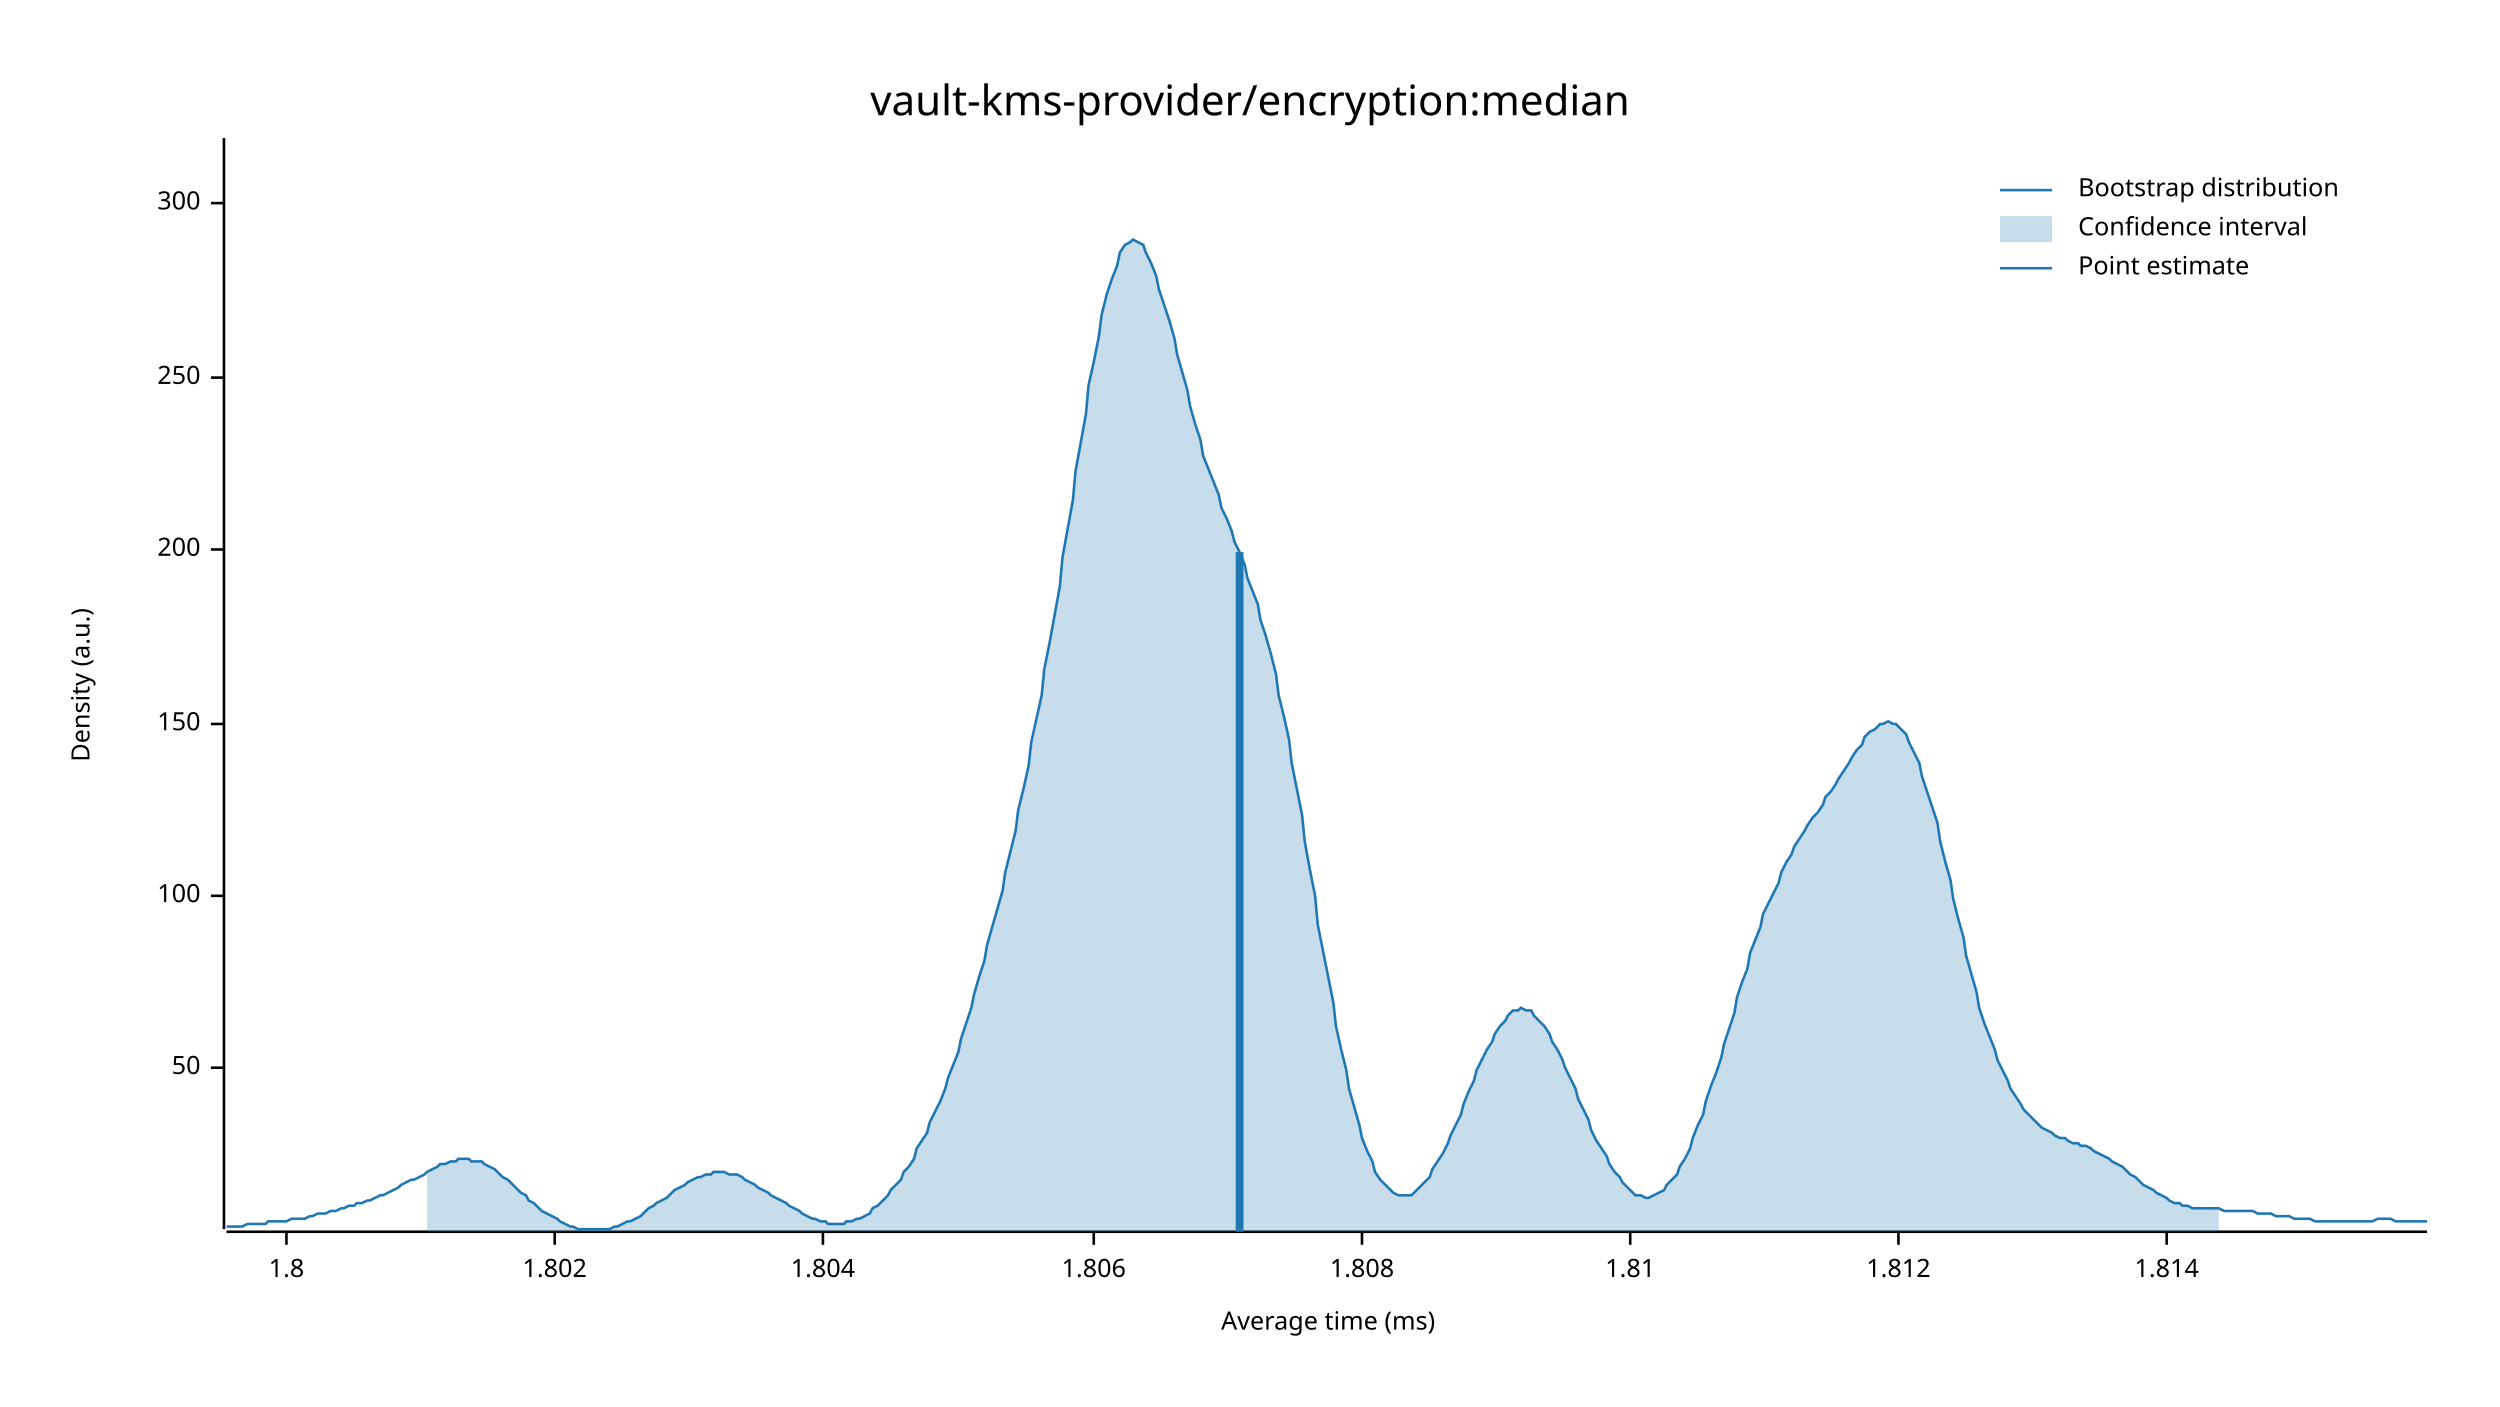
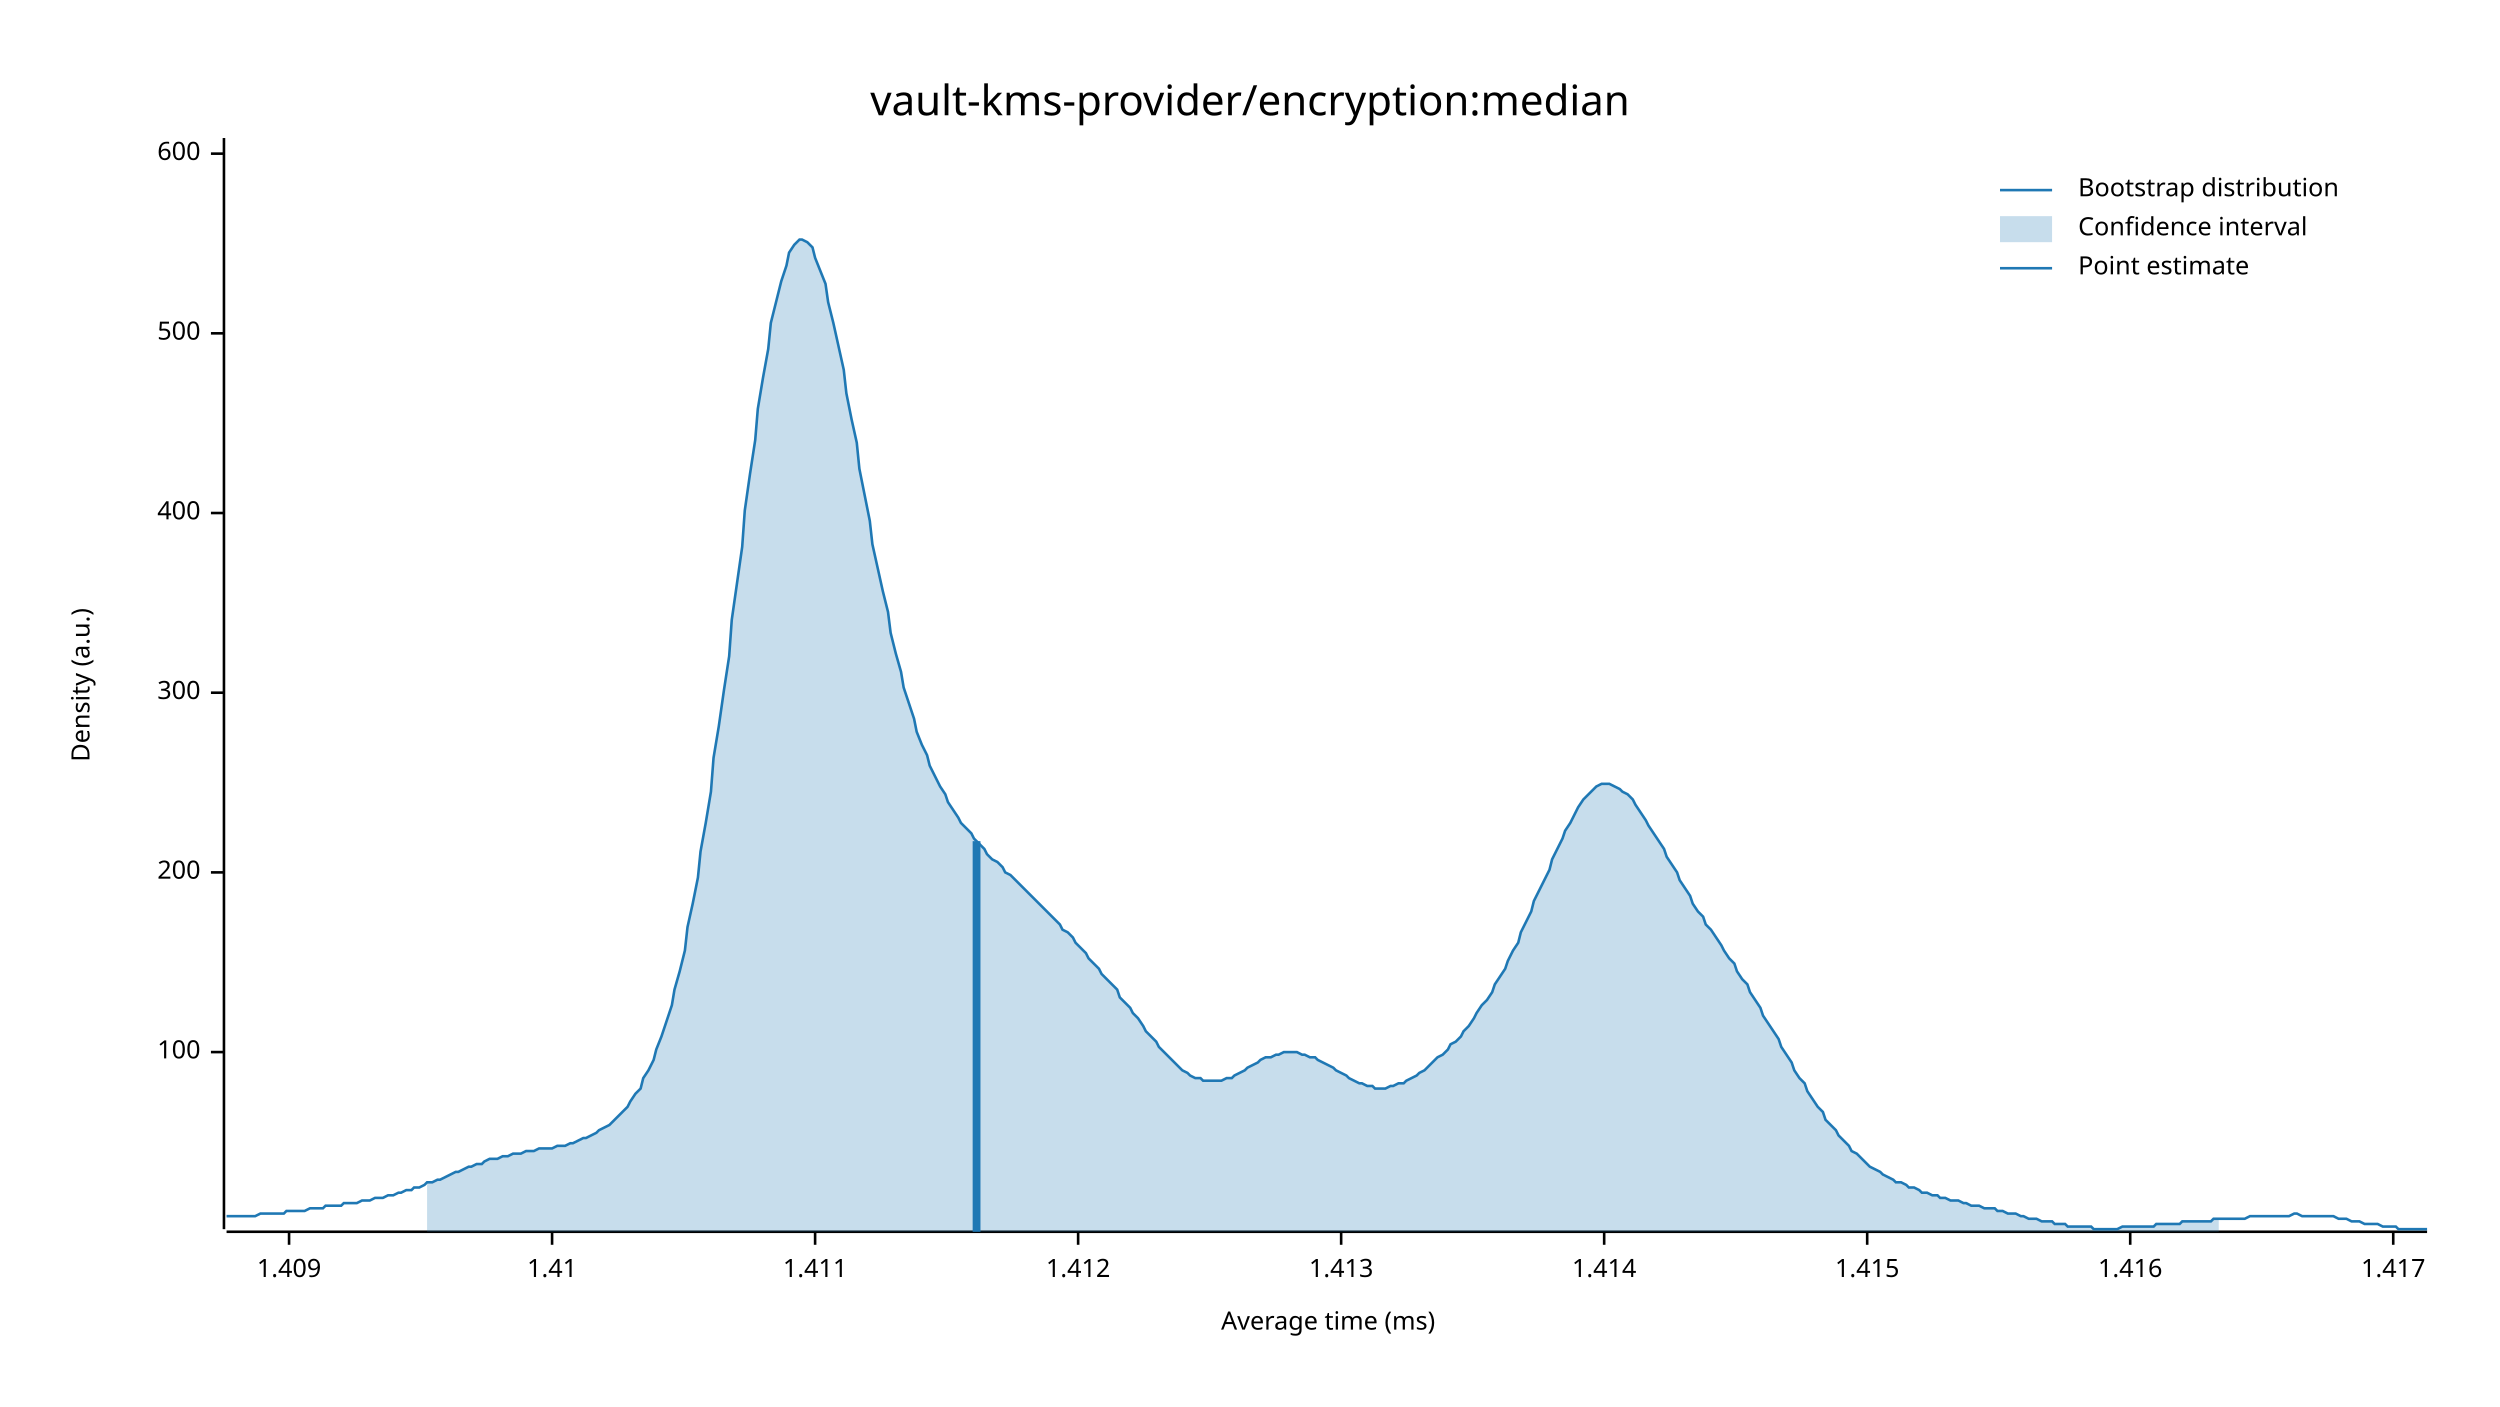
<svg xmlns="http://www.w3.org/2000/svg" width="960" height="540" viewBox="0 0 960 540">
  <text x="480" y="32" dy="0.76em" text-anchor="middle" font-family="sans-serif" font-size="16.129" opacity="1" fill="#000000">
vault-kms-provider/encryption:median
</text>
  <text x="27" y="263" dy="0.76em" text-anchor="middle" font-family="sans-serif" font-size="9.677" opacity="1" fill="#000000" transform="rotate(270, 27, 263)">
Density (a.u.)
</text>
  <text x="510" y="513" dy="-0.5ex" text-anchor="middle" font-family="sans-serif" font-size="9.677" opacity="1" fill="#000000">
Average time (ms)
</text>
  <polyline fill="none" opacity="1" stroke="#000000" stroke-width="1" points="86,53 86,472 " />
-   <text x="77" y="410" dy="0.5ex" text-anchor="end" font-family="sans-serif" font-size="9.677" opacity="1" fill="#000000">
- 50
- </text>
-   <polyline fill="none" opacity="1" stroke="#000000" stroke-width="1" points="81,410 86,410 " />
-   <text x="77" y="344" dy="0.5ex" text-anchor="end" font-family="sans-serif" font-size="9.677" opacity="1" fill="#000000">
+   <text x="77" y="404" dy="0.5ex" text-anchor="end" font-family="sans-serif" font-size="9.677" opacity="1" fill="#000000">
100
</text>
-   <polyline fill="none" opacity="1" stroke="#000000" stroke-width="1" points="81,344 86,344 " />
-   <text x="77" y="278" dy="0.5ex" text-anchor="end" font-family="sans-serif" font-size="9.677" opacity="1" fill="#000000">
- 150
- </text>
-   <polyline fill="none" opacity="1" stroke="#000000" stroke-width="1" points="81,278 86,278 " />
-   <text x="77" y="211" dy="0.5ex" text-anchor="end" font-family="sans-serif" font-size="9.677" opacity="1" fill="#000000">
+   <polyline fill="none" opacity="1" stroke="#000000" stroke-width="1" points="81,404 86,404 " />
+   <text x="77" y="335" dy="0.5ex" text-anchor="end" font-family="sans-serif" font-size="9.677" opacity="1" fill="#000000">
200
</text>
-   <polyline fill="none" opacity="1" stroke="#000000" stroke-width="1" points="81,211 86,211 " />
-   <text x="77" y="145" dy="0.5ex" text-anchor="end" font-family="sans-serif" font-size="9.677" opacity="1" fill="#000000">
- 250
- </text>
-   <polyline fill="none" opacity="1" stroke="#000000" stroke-width="1" points="81,145 86,145 " />
-   <text x="77" y="78" dy="0.5ex" text-anchor="end" font-family="sans-serif" font-size="9.677" opacity="1" fill="#000000">
+   <polyline fill="none" opacity="1" stroke="#000000" stroke-width="1" points="81,335 86,335 " />
+   <text x="77" y="266" dy="0.5ex" text-anchor="end" font-family="sans-serif" font-size="9.677" opacity="1" fill="#000000">
300
</text>
-   <polyline fill="none" opacity="1" stroke="#000000" stroke-width="1" points="81,78 86,78 " />
+   <polyline fill="none" opacity="1" stroke="#000000" stroke-width="1" points="81,266 86,266 " />
+   <text x="77" y="197" dy="0.5ex" text-anchor="end" font-family="sans-serif" font-size="9.677" opacity="1" fill="#000000">
+ 400
+ </text>
+   <polyline fill="none" opacity="1" stroke="#000000" stroke-width="1" points="81,197 86,197 " />
+   <text x="77" y="128" dy="0.5ex" text-anchor="end" font-family="sans-serif" font-size="9.677" opacity="1" fill="#000000">
+ 500
+ </text>
+   <polyline fill="none" opacity="1" stroke="#000000" stroke-width="1" points="81,128 86,128 " />
+   <text x="77" y="59" dy="0.5ex" text-anchor="end" font-family="sans-serif" font-size="9.677" opacity="1" fill="#000000">
+ 600
+ </text>
+   <polyline fill="none" opacity="1" stroke="#000000" stroke-width="1" points="81,59 86,59 " />
  <polyline fill="none" opacity="1" stroke="#000000" stroke-width="1" points="87,473 932,473 " />
-   <text x="110" y="483" dy="0.76em" text-anchor="middle" font-family="sans-serif" font-size="9.677" opacity="1" fill="#000000">
- 1.8
+   <text x="111" y="483" dy="0.76em" text-anchor="middle" font-family="sans-serif" font-size="9.677" opacity="1" fill="#000000">
+ 1.409
</text>
-   <polyline fill="none" opacity="1" stroke="#000000" stroke-width="1" points="110,473 110,478 " />
-   <text x="213" y="483" dy="0.76em" text-anchor="middle" font-family="sans-serif" font-size="9.677" opacity="1" fill="#000000">
- 1.802
+   <polyline fill="none" opacity="1" stroke="#000000" stroke-width="1" points="111,473 111,478 " />
+   <text x="212" y="483" dy="0.76em" text-anchor="middle" font-family="sans-serif" font-size="9.677" opacity="1" fill="#000000">
+ 1.41
</text>
-   <polyline fill="none" opacity="1" stroke="#000000" stroke-width="1" points="213,473 213,478 " />
-   <text x="316" y="483" dy="0.76em" text-anchor="middle" font-family="sans-serif" font-size="9.677" opacity="1" fill="#000000">
- 1.804
+   <polyline fill="none" opacity="1" stroke="#000000" stroke-width="1" points="212,473 212,478 " />
+   <text x="313" y="483" dy="0.76em" text-anchor="middle" font-family="sans-serif" font-size="9.677" opacity="1" fill="#000000">
+ 1.411
</text>
-   <polyline fill="none" opacity="1" stroke="#000000" stroke-width="1" points="316,473 316,478 " />
-   <text x="420" y="483" dy="0.76em" text-anchor="middle" font-family="sans-serif" font-size="9.677" opacity="1" fill="#000000">
- 1.806
+   <polyline fill="none" opacity="1" stroke="#000000" stroke-width="1" points="313,473 313,478 " />
+   <text x="414" y="483" dy="0.76em" text-anchor="middle" font-family="sans-serif" font-size="9.677" opacity="1" fill="#000000">
+ 1.412
</text>
-   <polyline fill="none" opacity="1" stroke="#000000" stroke-width="1" points="420,473 420,478 " />
-   <text x="523" y="483" dy="0.76em" text-anchor="middle" font-family="sans-serif" font-size="9.677" opacity="1" fill="#000000">
- 1.808
+   <polyline fill="none" opacity="1" stroke="#000000" stroke-width="1" points="414,473 414,478 " />
+   <text x="515" y="483" dy="0.76em" text-anchor="middle" font-family="sans-serif" font-size="9.677" opacity="1" fill="#000000">
+ 1.413
</text>
-   <polyline fill="none" opacity="1" stroke="#000000" stroke-width="1" points="523,473 523,478 " />
-   <text x="626" y="483" dy="0.76em" text-anchor="middle" font-family="sans-serif" font-size="9.677" opacity="1" fill="#000000">
- 1.81
+   <polyline fill="none" opacity="1" stroke="#000000" stroke-width="1" points="515,473 515,478 " />
+   <text x="616" y="483" dy="0.76em" text-anchor="middle" font-family="sans-serif" font-size="9.677" opacity="1" fill="#000000">
+ 1.414
</text>
-   <polyline fill="none" opacity="1" stroke="#000000" stroke-width="1" points="626,473 626,478 " />
-   <text x="729" y="483" dy="0.76em" text-anchor="middle" font-family="sans-serif" font-size="9.677" opacity="1" fill="#000000">
- 1.812
+   <polyline fill="none" opacity="1" stroke="#000000" stroke-width="1" points="616,473 616,478 " />
+   <text x="717" y="483" dy="0.76em" text-anchor="middle" font-family="sans-serif" font-size="9.677" opacity="1" fill="#000000">
+ 1.415
</text>
-   <polyline fill="none" opacity="1" stroke="#000000" stroke-width="1" points="729,473 729,478 " />
-   <text x="832" y="483" dy="0.76em" text-anchor="middle" font-family="sans-serif" font-size="9.677" opacity="1" fill="#000000">
- 1.814
+   <polyline fill="none" opacity="1" stroke="#000000" stroke-width="1" points="717,473 717,478 " />
+   <text x="818" y="483" dy="0.76em" text-anchor="middle" font-family="sans-serif" font-size="9.677" opacity="1" fill="#000000">
+ 1.416
</text>
-   <polyline fill="none" opacity="1" stroke="#000000" stroke-width="1" points="832,473 832,478 " />
-   <polyline fill="none" opacity="1" stroke="#1F78B4" stroke-width="1" points="87,471 88,471 90,471 92,471 93,471 95,470 97,470 98,470 100,470 102,470 103,469 105,469 107,469 109,469 110,469 112,468 114,468 115,468 117,468 119,467 120,467 122,466 124,466 125,466 127,465 129,465 131,464 132,464 134,463 136,463 137,462 139,462 141,461 142,461 144,460 146,459 147,459 149,458 151,457 153,456 154,455 156,454 158,453 159,453 161,452 163,451 164,450 166,449 168,448 169,447 171,447 173,446 175,446 176,445 178,445 180,445 181,446 183,446 185,446 186,447 188,448 190,449 191,450 193,452 195,453 197,455 198,456 200,458 202,459 203,461 205,462 207,464 208,465 210,466 212,467 214,468 215,469 217,470 219,471 220,471 222,472 224,472 225,472 227,472 229,472 230,472 232,472 234,472 236,471 237,471 239,470 241,469 242,469 244,468 246,467 247,466 249,464 251,463 252,462 254,461 256,460 258,458 259,457 261,456 263,455 264,454 266,453 268,452 269,452 271,451 273,451 274,450 276,450 278,450 280,451 281,451 283,451 285,452 286,453 288,454 290,455 291,456 293,457 295,458 296,459 298,460 300,461 302,462 303,463 305,464 307,465 308,466 310,467 312,468 313,468 315,469 317,469 318,470 320,470 322,470 324,470 325,469 327,469 329,468 330,468 332,467 334,466 335,464 337,463 339,461 341,459 342,457 344,455 346,453 347,450 349,448 351,445 352,441 354,438 356,435 357,431 359,427 361,423 363,418 364,414 366,409 368,404 369,399 371,393 373,387 374,382 376,375 378,369 379,363 381,356 383,349 385,342 386,335 388,327 390,319 391,311 393,303 395,294 396,285 398,276 400,267 401,257 403,247 405,236 407,225 408,214 410,203 412,192 413,181 415,170 417,159 418,148 420,139 422,129 423,121 425,113 427,107 429,102 430,97 432,94 434,93 435,92 437,93 439,94 440,97 442,101 444,106 445,111 447,117 449,123 451,130 452,136 454,143 456,150 457,156 459,163 461,169 462,175 464,180 466,185 468,190 469,195 471,199 473,204 474,208 476,212 478,217 479,222 481,227 483,232 484,238 486,244 488,251 490,259 491,267 493,275 495,284 496,293 498,303 500,313 501,323 503,334 505,344 506,355 508,365 510,375 512,385 513,394 515,403 517,411 518,418 520,425 522,432 523,437 525,442 527,446 528,450 530,453 532,455 534,457 535,458 537,459 539,459 540,459 542,459 544,457 545,456 547,454 549,452 550,449 552,446 554,443 556,439 557,436 559,432 561,428 562,424 564,419 566,415 567,411 569,407 571,403 573,400 574,397 576,394 578,392 579,390 581,388 583,388 584,387 586,388 588,388 589,390 591,392 593,394 595,397 596,400 598,403 600,407 601,410 603,414 605,418 606,422 608,426 610,430 611,434 613,438 615,441 617,444 618,447 620,450 622,452 623,454 625,456 627,458 628,459 630,459 632,460 633,460 635,459 637,458 639,457 640,455 642,453 644,451 645,448 647,445 649,441 650,437 652,432 654,428 655,423 657,417 659,412 661,406 662,401 664,395 666,389 667,383 669,377 671,372 672,366 674,361 676,356 677,351 679,347 681,343 683,339 684,335 686,331 688,328 689,325 691,322 693,319 694,317 696,314 698,312 700,309 701,306 703,304 705,301 706,299 708,296 710,293 711,291 713,288 715,286 716,283 718,281 720,280 722,278 723,278 725,277 727,278 728,278 730,280 732,282 733,285 735,289 737,293 738,298 740,304 742,310 744,316 745,323 747,331 749,338 750,345 752,353 754,360 755,367 757,374 759,381 760,387 762,393 764,398 766,403 767,407 769,411 771,415 772,418 774,421 776,424 777,426 779,428 781,430 782,431 784,433 786,434 788,435 789,436 791,437 793,437 794,438 796,439 798,439 799,440 801,440 803,441 804,442 806,443 808,444 810,445 811,446 813,447 815,448 816,449 818,451 820,452 821,453 823,455 825,456 827,457 828,458 830,459 832,460 833,461 835,462 837,462 838,463 840,463 842,464 843,464 845,464 847,464 849,464 850,464 852,464 854,465 855,465 857,465 859,465 860,465 862,465 864,465 865,465 867,466 869,466 871,466 872,466 874,467 876,467 877,467 879,467 881,468 882,468 884,468 886,468 887,468 889,469 891,469 893,469 894,469 896,469 898,469 899,469 901,469 903,469 904,469 906,469 908,469 909,469 911,469 913,468 915,468 916,468 918,468 920,469 921,469 923,469 925,469 926,469 928,469 930,469 932,469 " />
-   <polygon opacity="0.25" fill="#1F78B4" points="164,450 166,449 168,448 169,447 171,447 173,446 175,446 176,445 178,445 180,445 181,446 183,446 185,446 186,447 188,448 190,449 191,450 193,452 195,453 197,455 198,456 200,458 202,459 203,461 205,462 207,464 208,465 210,466 212,467 214,468 215,469 217,470 219,471 220,471 222,472 224,472 225,472 227,472 229,472 230,472 232,472 234,472 236,471 237,471 239,470 241,469 242,469 244,468 246,467 247,466 249,464 251,463 252,462 254,461 256,460 258,458 259,457 261,456 263,455 264,454 266,453 268,452 269,452 271,451 273,451 274,450 276,450 278,450 280,451 281,451 283,451 285,452 286,453 288,454 290,455 291,456 293,457 295,458 296,459 298,460 300,461 302,462 303,463 305,464 307,465 308,466 310,467 312,468 313,468 315,469 317,469 318,470 320,470 322,470 324,470 325,469 327,469 329,468 330,468 332,467 334,466 335,464 337,463 339,461 341,459 342,457 344,455 346,453 347,450 349,448 351,445 352,441 354,438 356,435 357,431 359,427 361,423 363,418 364,414 366,409 368,404 369,399 371,393 373,387 374,382 376,375 378,369 379,363 381,356 383,349 385,342 386,335 388,327 390,319 391,311 393,303 395,294 396,285 398,276 400,267 401,257 403,247 405,236 407,225 408,214 410,203 412,192 413,181 415,170 417,159 418,148 420,139 422,129 423,121 425,113 427,107 429,102 430,97 432,94 434,93 435,92 437,93 439,94 440,97 442,101 444,106 445,111 447,117 449,123 451,130 452,136 454,143 456,150 457,156 459,163 461,169 462,175 464,180 466,185 468,190 469,195 471,199 473,204 474,208 476,212 478,217 479,222 481,227 483,232 484,238 486,244 488,251 490,259 491,267 493,275 495,284 496,293 498,303 500,313 501,323 503,334 505,344 506,355 508,365 510,375 512,385 513,394 515,403 517,411 518,418 520,425 522,432 523,437 525,442 527,446 528,450 530,453 532,455 534,457 535,458 537,459 539,459 540,459 542,459 544,457 545,456 547,454 549,452 550,449 552,446 554,443 556,439 557,436 559,432 561,428 562,424 564,419 566,415 567,411 569,407 571,403 573,400 574,397 576,394 578,392 579,390 581,388 583,388 584,387 586,388 588,388 589,390 591,392 593,394 595,397 596,400 598,403 600,407 601,410 603,414 605,418 606,422 608,426 610,430 611,434 613,438 615,441 617,444 618,447 620,450 622,452 623,454 625,456 627,458 628,459 630,459 632,460 633,460 635,459 637,458 639,457 640,455 642,453 644,451 645,448 647,445 649,441 650,437 652,432 654,428 655,423 657,417 659,412 661,406 662,401 664,395 666,389 667,383 669,377 671,372 672,366 674,361 676,356 677,351 679,347 681,343 683,339 684,335 686,331 688,328 689,325 691,322 693,319 694,317 696,314 698,312 700,309 701,306 703,304 705,301 706,299 708,296 710,293 711,291 713,288 715,286 716,283 718,281 720,280 722,278 723,278 725,277 727,278 728,278 730,280 732,282 733,285 735,289 737,293 738,298 740,304 742,310 744,316 745,323 747,331 749,338 750,345 752,353 754,360 755,367 757,374 759,381 760,387 762,393 764,398 766,403 767,407 769,411 771,415 772,418 774,421 776,424 777,426 779,428 781,430 782,431 784,433 786,434 788,435 789,436 791,437 793,437 794,438 796,439 798,439 799,440 801,440 803,441 804,442 806,443 808,444 810,445 811,446 813,447 815,448 816,449 818,451 820,452 821,453 823,455 825,456 827,457 828,458 830,459 832,460 833,461 835,462 837,462 838,463 840,463 842,464 843,464 845,464 847,464 849,464 850,464 852,464 852,473 164,473 " />
-   <polyline fill="none" opacity="1" stroke="#1F78B4" stroke-width="3" points="476,473 476,212 " />
+   <polyline fill="none" opacity="1" stroke="#000000" stroke-width="1" points="818,473 818,478 " />
+   <text x="919" y="483" dy="0.76em" text-anchor="middle" font-family="sans-serif" font-size="9.677" opacity="1" fill="#000000">
+ 1.417
+ </text>
+   <polyline fill="none" opacity="1" stroke="#000000" stroke-width="1" points="919,473 919,478 " />
+   <polyline fill="none" opacity="1" stroke="#1F78B4" stroke-width="1" points="87,467 88,467 90,467 92,467 93,467 95,467 97,467 98,467 100,466 102,466 103,466 105,466 107,466 109,466 110,465 112,465 114,465 115,465 117,465 119,464 120,464 122,464 124,464 125,463 127,463 129,463 131,463 132,462 134,462 136,462 137,462 139,461 141,461 142,461 144,460 146,460 147,460 149,459 151,459 153,458 154,458 156,457 158,457 159,456 161,456 163,455 164,454 166,454 168,453 169,453 171,452 173,451 175,450 176,450 178,449 180,448 181,448 183,447 185,447 186,446 188,445 190,445 191,445 193,444 195,444 197,443 198,443 200,443 202,442 203,442 205,442 207,441 208,441 210,441 212,441 214,440 215,440 217,440 219,439 220,439 222,438 224,437 225,437 227,436 229,435 230,434 232,433 234,432 236,430 237,429 239,427 241,425 242,423 244,420 246,418 247,414 249,411 251,407 252,403 254,398 256,392 258,386 259,380 261,373 263,365 264,356 266,347 268,337 269,327 271,316 273,304 274,291 276,279 278,265 280,252 281,238 283,224 285,210 286,196 288,182 290,169 291,157 293,145 295,134 296,124 298,116 300,108 302,102 303,97 305,94 307,92 308,92 310,93 312,95 313,99 315,104 317,109 318,116 320,124 322,133 324,142 325,151 327,161 329,170 330,180 332,190 334,200 335,209 337,218 339,227 341,235 342,243 344,251 346,258 347,264 349,270 351,276 352,281 354,286 356,290 357,294 359,298 361,302 363,305 364,308 366,311 368,314 369,316 371,318 373,320 374,322 376,324 378,326 379,328 381,330 383,331 385,333 386,335 388,336 390,338 391,339 393,341 395,343 396,344 398,346 400,348 401,349 403,351 405,353 407,355 408,357 410,358 412,360 413,362 415,364 417,366 418,368 420,370 422,372 423,374 425,376 427,378 429,380 430,383 432,385 434,387 435,389 437,391 439,394 440,396 442,398 444,400 445,402 447,404 449,406 451,408 452,409 454,411 456,412 457,413 459,414 461,414 462,415 464,415 466,415 468,415 469,415 471,414 473,414 474,413 476,412 478,411 479,410 481,409 483,408 484,407 486,406 488,406 490,405 491,405 493,404 495,404 496,404 498,404 500,405 501,405 503,406 505,406 506,407 508,408 510,409 512,410 513,411 515,412 517,413 518,414 520,415 522,416 523,416 525,417 527,417 528,418 530,418 532,418 534,417 535,417 537,416 539,416 540,415 542,414 544,413 545,412 547,411 549,409 550,408 552,406 554,405 556,403 557,401 559,400 561,398 562,396 564,394 566,391 567,389 569,386 571,384 573,381 574,378 576,375 578,372 579,369 581,365 583,362 584,358 586,354 588,350 589,346 591,342 593,338 595,334 596,330 598,326 600,322 601,319 603,316 605,312 606,310 608,307 610,305 611,304 613,302 615,301 617,301 618,301 620,302 622,303 623,304 625,305 627,307 628,309 630,312 632,315 633,317 635,320 637,323 639,326 640,329 642,332 644,335 645,338 647,341 649,344 650,347 652,350 654,352 655,355 657,357 659,360 661,363 662,365 664,368 666,370 667,373 669,376 671,378 672,381 674,384 676,387 677,390 679,393 681,396 683,399 684,402 686,405 688,408 689,411 691,414 693,416 694,419 696,422 698,425 700,427 701,430 703,432 705,434 706,436 708,438 710,440 711,442 713,443 715,445 716,446 718,448 720,449 722,450 723,451 725,452 727,453 728,454 730,454 732,455 733,456 735,456 737,457 738,458 740,458 742,459 744,459 745,460 747,460 749,461 750,461 752,461 754,462 755,462 757,463 759,463 760,463 762,464 764,464 766,464 767,465 769,465 771,466 772,466 774,466 776,467 777,467 779,468 781,468 782,468 784,469 786,469 788,469 789,470 791,470 793,470 794,471 796,471 798,471 799,471 801,471 803,471 804,472 806,472 808,472 810,472 811,472 813,472 815,471 816,471 818,471 820,471 821,471 823,471 825,471 827,471 828,470 830,470 832,470 833,470 835,470 837,470 838,469 840,469 842,469 843,469 845,469 847,469 849,469 850,468 852,468 854,468 855,468 857,468 859,468 860,468 862,468 864,467 865,467 867,467 869,467 871,467 872,467 874,467 876,467 877,467 879,467 881,466 882,466 884,467 886,467 887,467 889,467 891,467 893,467 894,467 896,467 898,468 899,468 901,468 903,469 904,469 906,469 908,470 909,470 911,470 913,470 915,471 916,471 918,471 920,471 921,472 923,472 925,472 926,472 928,472 930,472 932,472 " />
+   <polygon opacity="0.25" fill="#1F78B4" points="164,454 166,454 168,453 169,453 171,452 173,451 175,450 176,450 178,449 180,448 181,448 183,447 185,447 186,446 188,445 190,445 191,445 193,444 195,444 197,443 198,443 200,443 202,442 203,442 205,442 207,441 208,441 210,441 212,441 214,440 215,440 217,440 219,439 220,439 222,438 224,437 225,437 227,436 229,435 230,434 232,433 234,432 236,430 237,429 239,427 241,425 242,423 244,420 246,418 247,414 249,411 251,407 252,403 254,398 256,392 258,386 259,380 261,373 263,365 264,356 266,347 268,337 269,327 271,316 273,304 274,291 276,279 278,265 280,252 281,238 283,224 285,210 286,196 288,182 290,169 291,157 293,145 295,134 296,124 298,116 300,108 302,102 303,97 305,94 307,92 308,92 310,93 312,95 313,99 315,104 317,109 318,116 320,124 322,133 324,142 325,151 327,161 329,170 330,180 332,190 334,200 335,209 337,218 339,227 341,235 342,243 344,251 346,258 347,264 349,270 351,276 352,281 354,286 356,290 357,294 359,298 361,302 363,305 364,308 366,311 368,314 369,316 371,318 373,320 374,322 376,324 378,326 379,328 381,330 383,331 385,333 386,335 388,336 390,338 391,339 393,341 395,343 396,344 398,346 400,348 401,349 403,351 405,353 407,355 408,357 410,358 412,360 413,362 415,364 417,366 418,368 420,370 422,372 423,374 425,376 427,378 429,380 430,383 432,385 434,387 435,389 437,391 439,394 440,396 442,398 444,400 445,402 447,404 449,406 451,408 452,409 454,411 456,412 457,413 459,414 461,414 462,415 464,415 466,415 468,415 469,415 471,414 473,414 474,413 476,412 478,411 479,410 481,409 483,408 484,407 486,406 488,406 490,405 491,405 493,404 495,404 496,404 498,404 500,405 501,405 503,406 505,406 506,407 508,408 510,409 512,410 513,411 515,412 517,413 518,414 520,415 522,416 523,416 525,417 527,417 528,418 530,418 532,418 534,417 535,417 537,416 539,416 540,415 542,414 544,413 545,412 547,411 549,409 550,408 552,406 554,405 556,403 557,401 559,400 561,398 562,396 564,394 566,391 567,389 569,386 571,384 573,381 574,378 576,375 578,372 579,369 581,365 583,362 584,358 586,354 588,350 589,346 591,342 593,338 595,334 596,330 598,326 600,322 601,319 603,316 605,312 606,310 608,307 610,305 611,304 613,302 615,301 617,301 618,301 620,302 622,303 623,304 625,305 627,307 628,309 630,312 632,315 633,317 635,320 637,323 639,326 640,329 642,332 644,335 645,338 647,341 649,344 650,347 652,350 654,352 655,355 657,357 659,360 661,363 662,365 664,368 666,370 667,373 669,376 671,378 672,381 674,384 676,387 677,390 679,393 681,396 683,399 684,402 686,405 688,408 689,411 691,414 693,416 694,419 696,422 698,425 700,427 701,430 703,432 705,434 706,436 708,438 710,440 711,442 713,443 715,445 716,446 718,448 720,449 722,450 723,451 725,452 727,453 728,454 730,454 732,455 733,456 735,456 737,457 738,458 740,458 742,459 744,459 745,460 747,460 749,461 750,461 752,461 754,462 755,462 757,463 759,463 760,463 762,464 764,464 766,464 767,465 769,465 771,466 772,466 774,466 776,467 777,467 779,468 781,468 782,468 784,469 786,469 788,469 789,470 791,470 793,470 794,471 796,471 798,471 799,471 801,471 803,471 804,472 806,472 808,472 810,472 811,472 813,472 815,471 816,471 818,471 820,471 821,471 823,471 825,471 827,471 828,470 830,470 832,470 833,470 835,470 837,470 838,469 840,469 842,469 843,469 845,469 847,469 849,469 850,468 852,468 852,473 164,473 " />
+   <polyline fill="none" opacity="1" stroke="#1F78B4" stroke-width="3" points="375,473 375,323 " />
  <text x="798" y="68" dy="0.76em" text-anchor="start" font-family="sans-serif" font-size="9.677" opacity="1" fill="#000000">
Bootstrap distribution
</text>
  <text x="798" y="83" dy="0.76em" text-anchor="start" font-family="sans-serif" font-size="9.677" opacity="1" fill="#000000">
Confidence interval
</text>
  <text x="798" y="98" dy="0.76em" text-anchor="start" font-family="sans-serif" font-size="9.677" opacity="1" fill="#000000">
Point estimate
</text>
  <polyline fill="none" opacity="1" stroke="#1F78B4" stroke-width="1" points="768,73 788,73 " />
  <rect x="768" y="83" width="20" height="10" opacity="0.25" fill="#1F78B4" stroke="none" />
  <polyline fill="none" opacity="1" stroke="#1F78B4" stroke-width="1" points="768,103 788,103 " />
</svg>
